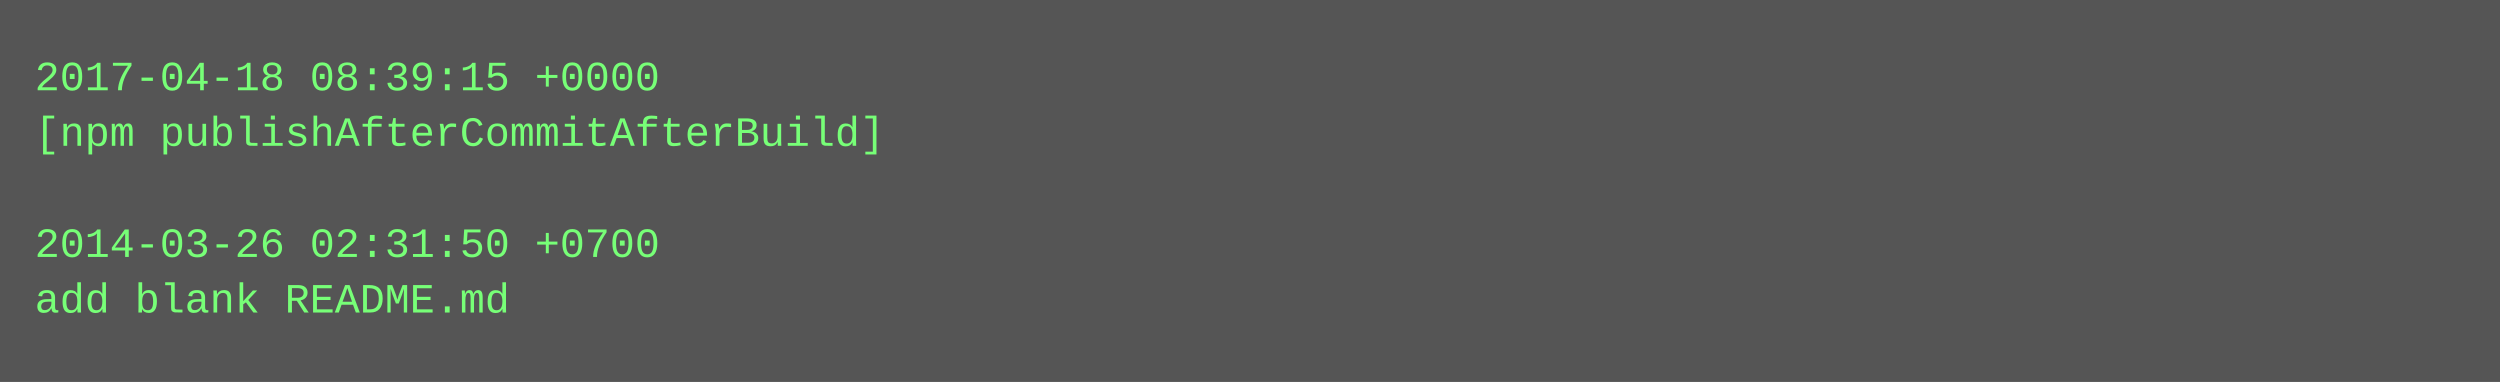
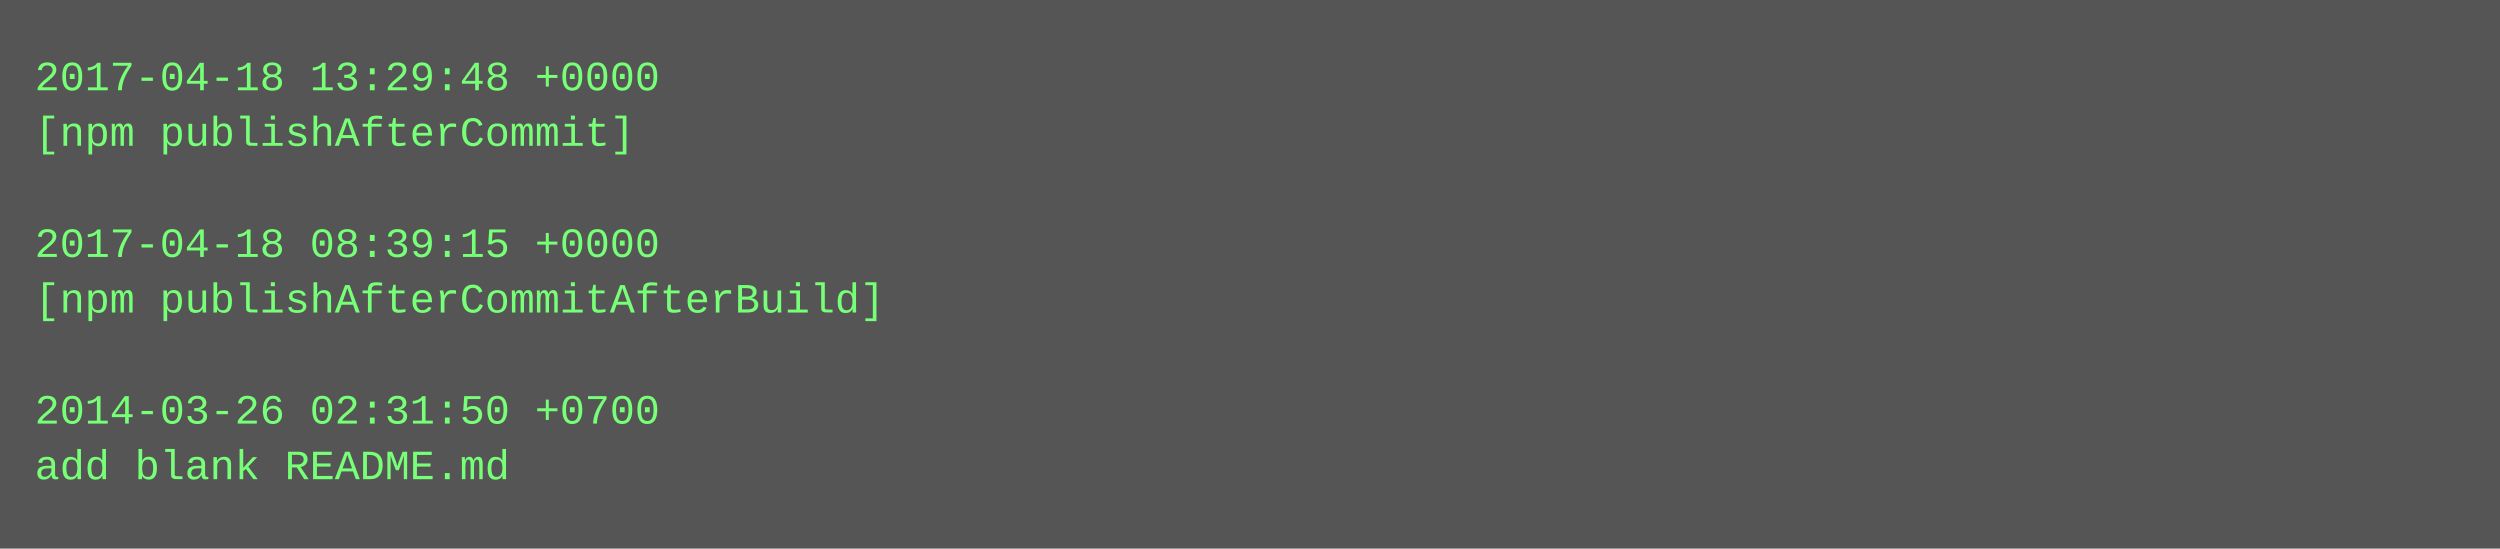
- <svg xmlns="http://www.w3.org/2000/svg" height="110" width="720">
-   <rect height="110" fill="#555" width="720" />
+ <svg xmlns="http://www.w3.org/2000/svg" height="158" width="720">
+   <rect height="158" fill="#555" width="720" />
  <text fill="#7f7" font-family="Courier New" font-size="12" xml:space="preserve">
-     <tspan x="10" y="26">2017-04-18 08:39:15 +0000</tspan>
-     <tspan x="10" y="42">[npm publishAfterCommitAfterBuild]</tspan>
+     <tspan x="10" y="26">2017-04-18 13:29:48 +0000</tspan>
+     <tspan x="10" y="42">[npm publishAfterCommit]</tspan>
    <tspan x="10" y="58" />
-     <tspan x="10" y="74">2014-03-26 02:31:50 +0700</tspan>
-     <tspan x="10" y="90">add blank README.md</tspan>
+     <tspan x="10" y="74">2017-04-18 08:39:15 +0000</tspan>
+     <tspan x="10" y="90">[npm publishAfterCommitAfterBuild]</tspan>
+     <tspan x="10" y="106" />
+     <tspan x="10" y="122">2014-03-26 02:31:50 +0700</tspan>
+     <tspan x="10" y="138">add blank README.md</tspan>
  </text>
</svg>
